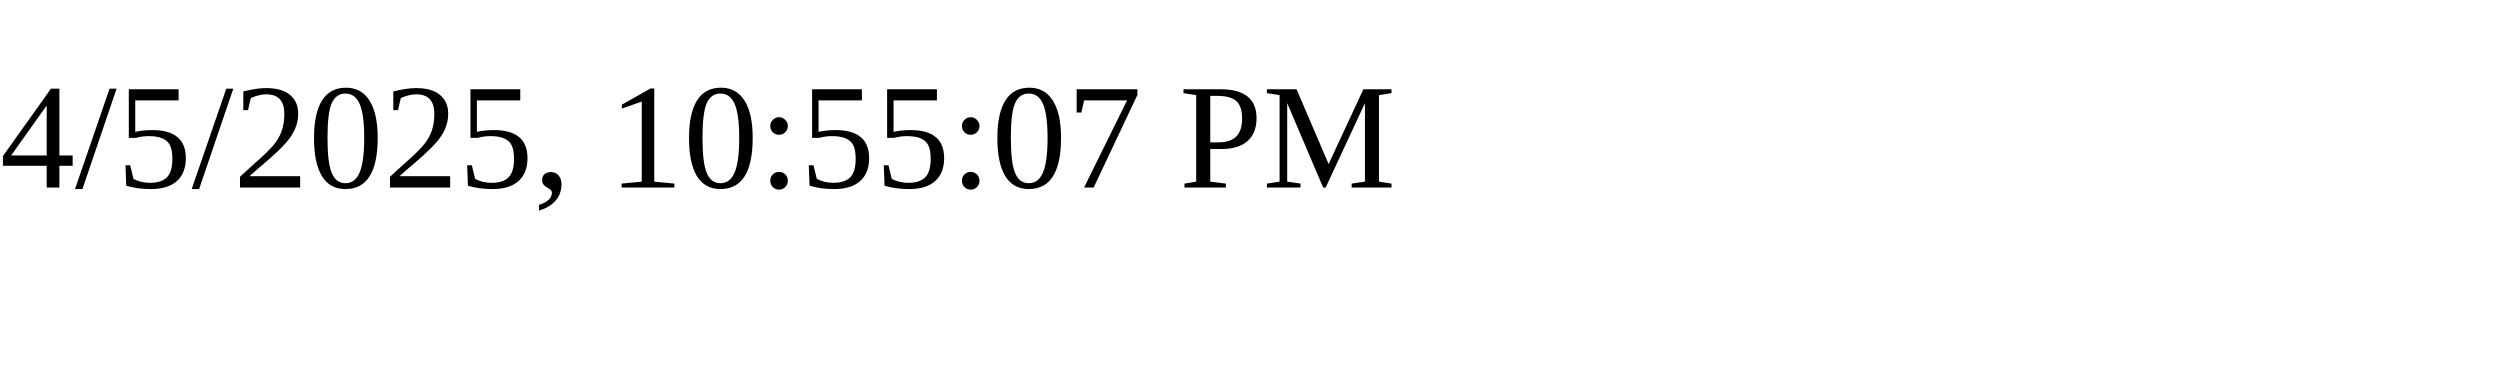
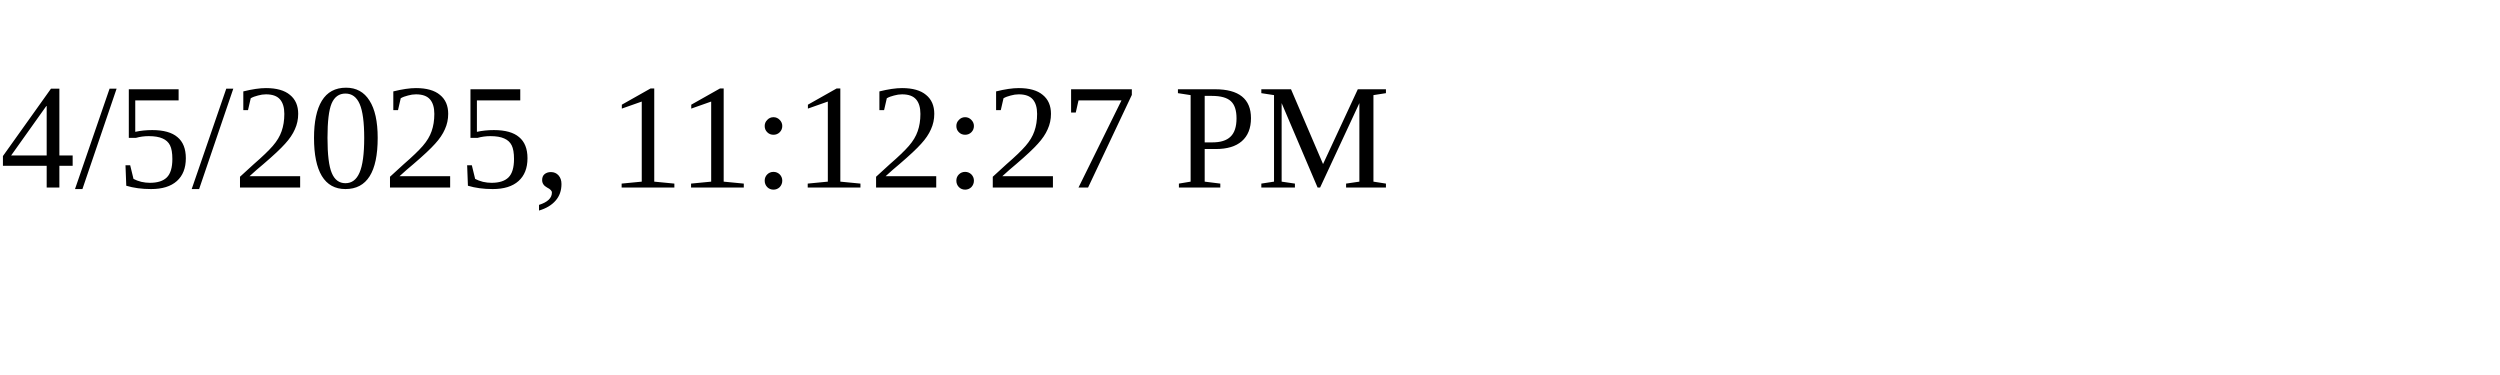
<svg xmlns="http://www.w3.org/2000/svg" height="30" width="200">
-   <text x="0" y="15">4/5/2025, 10:55:07 PM</text>
+   <text x="0" y="15">4/5/2025, 11:12:27 PM</text>
</svg>
